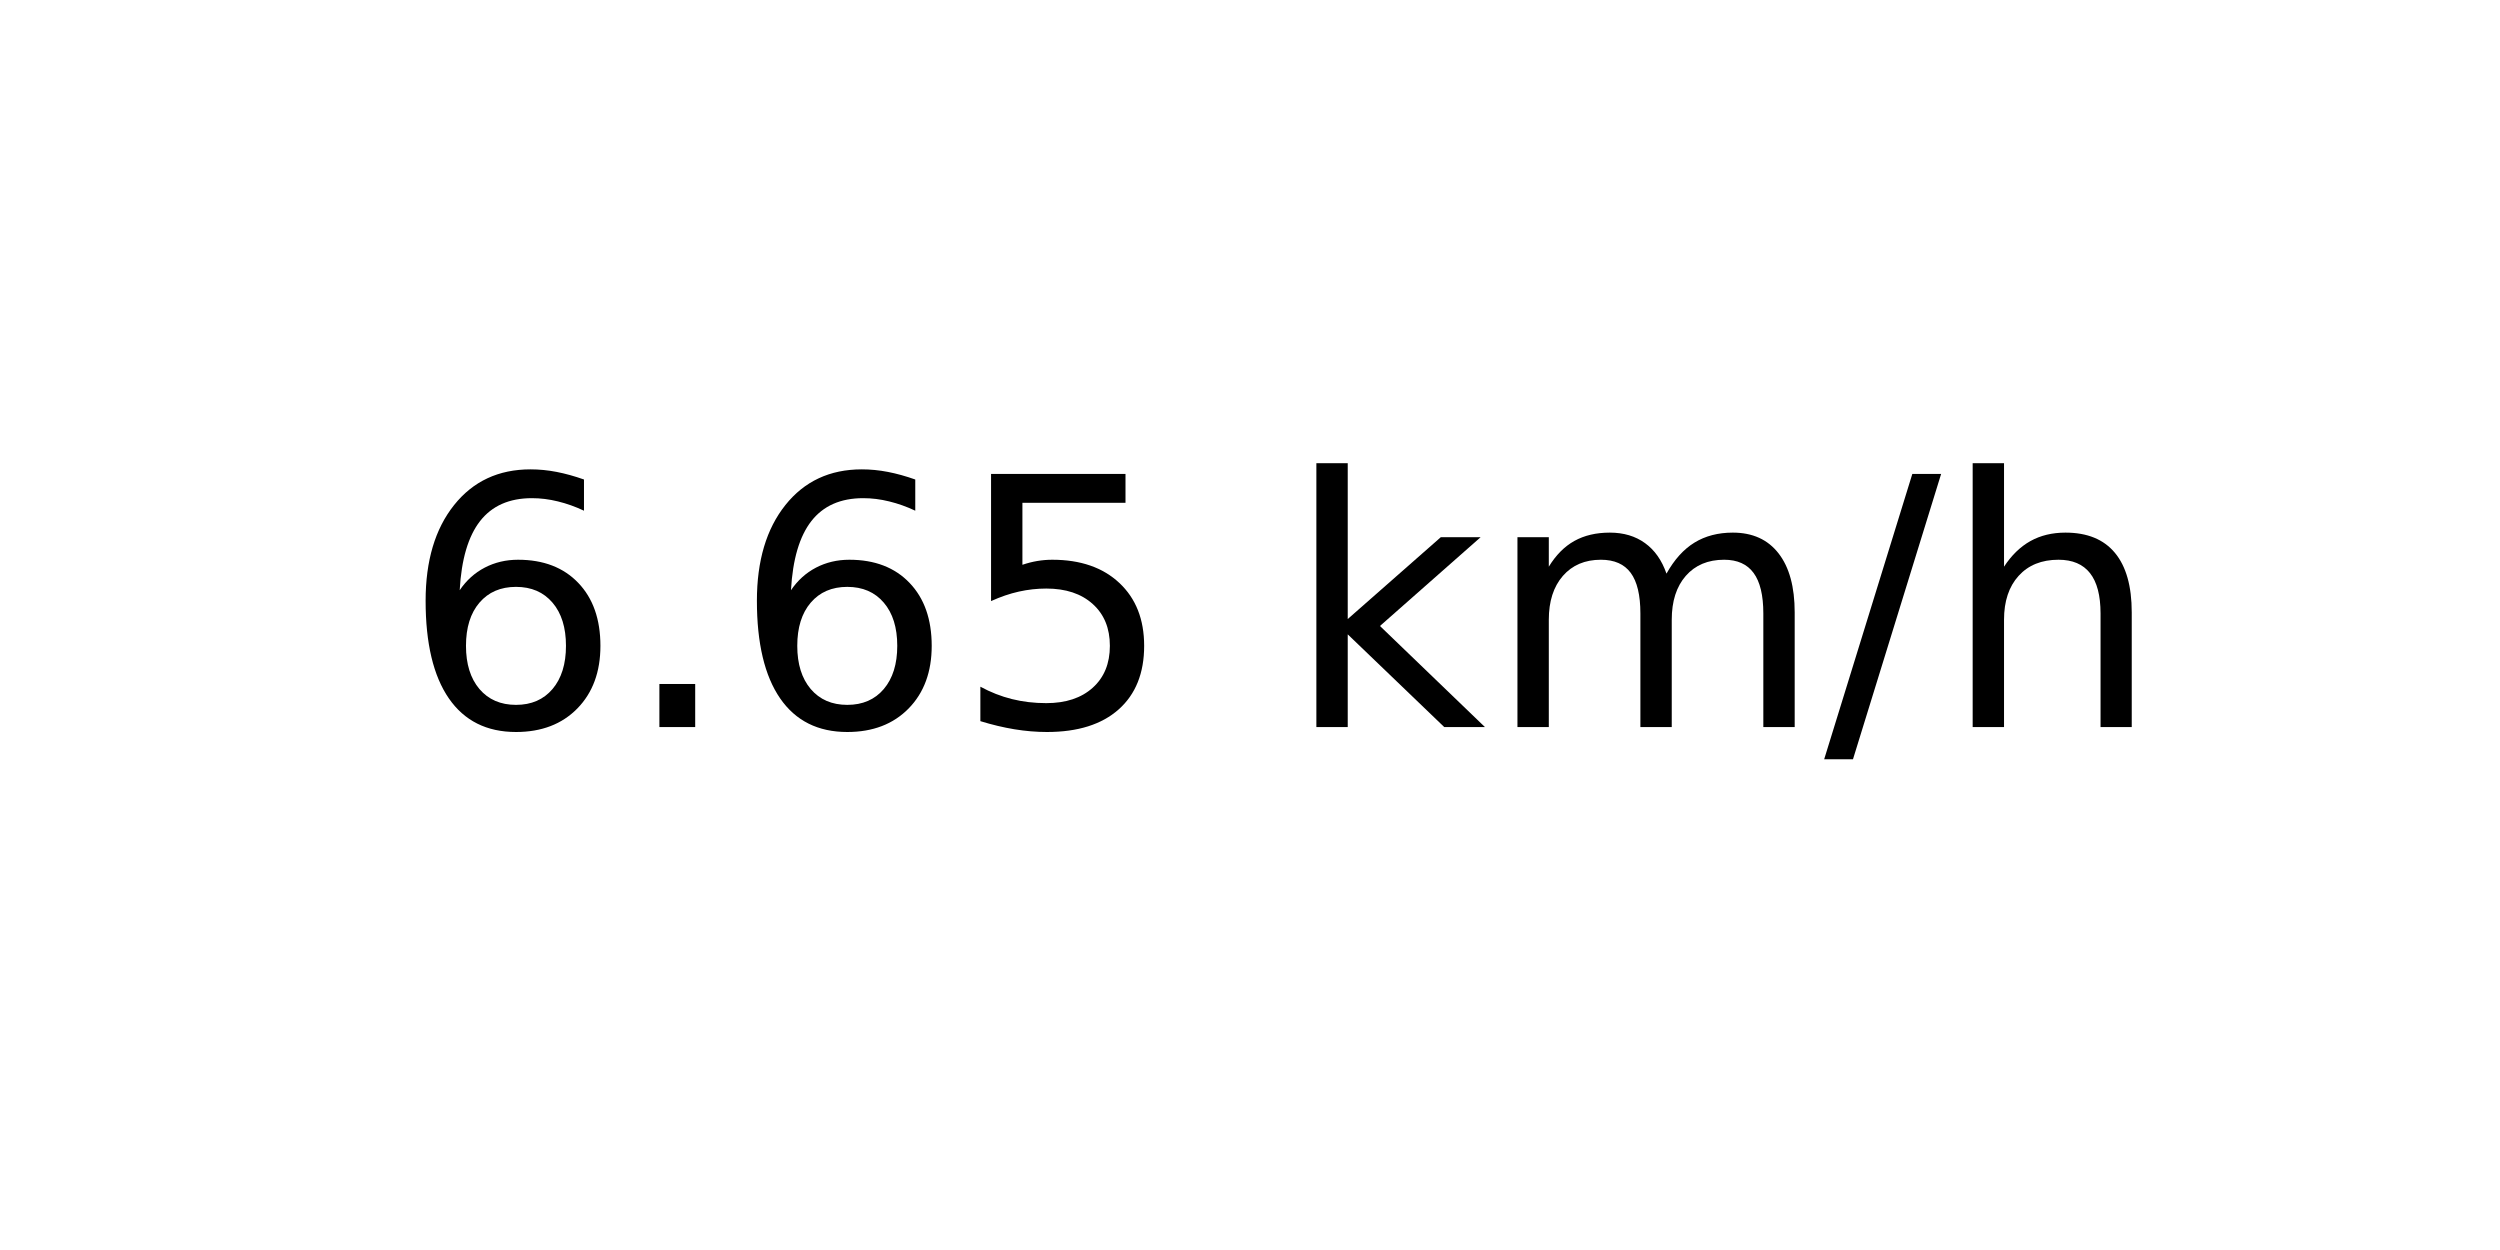
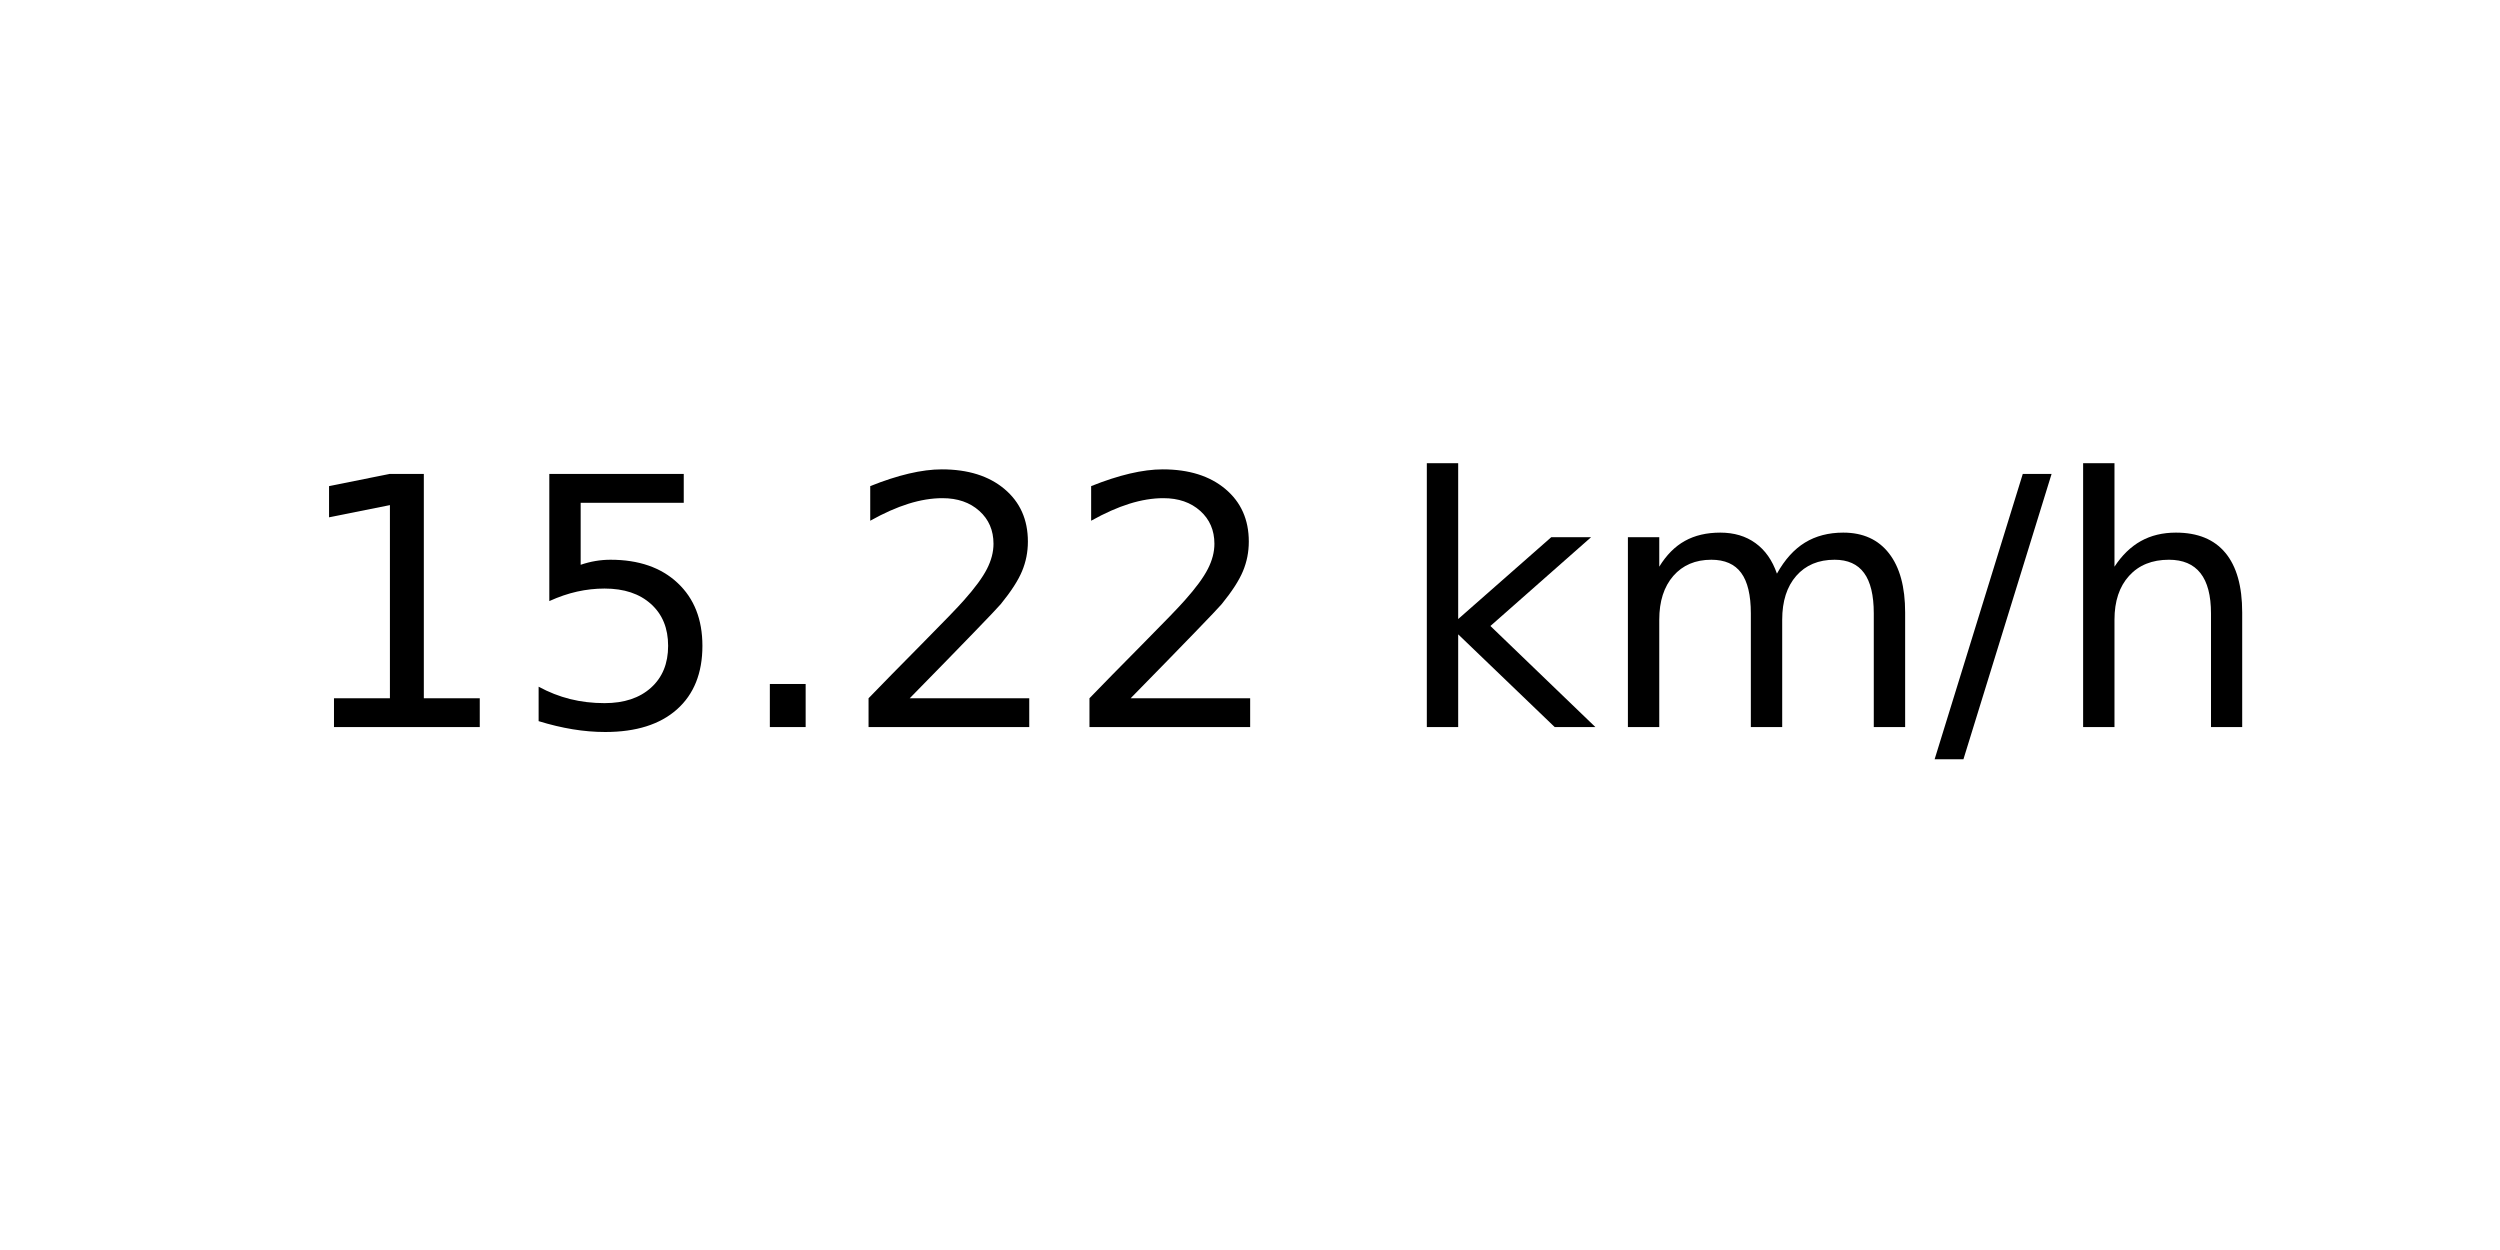
<svg xmlns="http://www.w3.org/2000/svg" xmlns:xlink="http://www.w3.org/1999/xlink" width="72pt" height="36pt" viewBox="0 0 72 36" version="1.1">
  <defs>
    <style type="text/css">*{stroke-linejoin: round; stroke-linecap: butt}</style>
  </defs>
  <g id="figure_1">
    <g id="axes_1">
      <g id="text_1">
-         <g transform="translate(11.55937 20.93937) scale(0.1 -0.1)">
+         <g transform="translate(8.378125 20.93937) scale(0.1 -0.1)">
          <defs>
-             <path id="DejaVuSans-36" d="M 2113 2584  Q 1688 2584 1439 2293  Q 1191 2003 1191 1497  Q 1191 994 1439 701  Q 1688 409 2113 409  Q 2538 409 2786 701  Q 3034 994 3034 1497  Q 3034 2003 2786 2293  Q 2538 2584 2113 2584  z M 3366 4563  L 3366 3988  Q 3128 4100 2886 4159  Q 2644 4219 2406 4219  Q 1781 4219 1451 3797  Q 1122 3375 1075 2522  Q 1259 2794 1537 2939  Q 1816 3084 2150 3084  Q 2853 3084 3261 2657  Q 3669 2231 3669 1497  Q 3669 778 3244 343  Q 2819 -91 2113 -91  Q 1303 -91 875 529  Q 447 1150 447 2328  Q 447 3434 972 4092  Q 1497 4750 2381 4750  Q 2619 4750 2861 4703  Q 3103 4656 3366 4563  z " transform="scale(0.015625)" />
+             <path id="DejaVuSans-31" d="M 794 531  L 1825 531  L 1825 4091  L 703 3866  L 703 4441  L 1819 4666  L 2450 4666  L 2450 531  L 3481 531  L 3481 0  L 794 0  L 794 531  z " transform="scale(0.015625)" />
+             <path id="DejaVuSans-35" d="M 691 4666  L 3169 4666  L 3169 4134  L 1269 4134  L 1269 2991  Q 1406 3038 1543 3061  Q 1681 3084 1819 3084  Q 2600 3084 3056 2656  Q 3513 2228 3513 1497  Q 3513 744 3044 326  Q 2575 -91 1722 -91  Q 1428 -91 1123 -41  Q 819 9 494 109  L 494 744  Q 775 591 1075 516  Q 1375 441 1709 441  Q 2250 441 2565 725  Q 2881 1009 2881 1497  Q 2881 1984 2565 2268  Q 2250 2553 1709 2553  Q 1456 2553 1204 2497  Q 953 2441 691 2322  L 691 4666  z " transform="scale(0.015625)" />
            <path id="DejaVuSans-2e" d="M 684 794  L 1344 794  L 1344 0  L 684 0  L 684 794  z " transform="scale(0.015625)" />
-             <path id="DejaVuSans-35" d="M 691 4666  L 3169 4666  L 3169 4134  L 1269 4134  L 1269 2991  Q 1406 3038 1543 3061  Q 1681 3084 1819 3084  Q 2600 3084 3056 2656  Q 3513 2228 3513 1497  Q 3513 744 3044 326  Q 2575 -91 1722 -91  Q 1428 -91 1123 -41  Q 819 9 494 109  L 494 744  Q 775 591 1075 516  Q 1375 441 1709 441  Q 2250 441 2565 725  Q 2881 1009 2881 1497  Q 2881 1984 2565 2268  Q 2250 2553 1709 2553  Q 1456 2553 1204 2497  Q 953 2441 691 2322  L 691 4666  z " transform="scale(0.015625)" />
+             <path id="DejaVuSans-32" d="M 1228 531  L 3431 531  L 3431 0  L 469 0  L 469 531  Q 828 903 1448 1529  Q 2069 2156 2228 2338  Q 2531 2678 2651 2914  Q 2772 3150 2772 3378  Q 2772 3750 2511 3984  Q 2250 4219 1831 4219  Q 1534 4219 1204 4116  Q 875 4013 500 3803  L 500 4441  Q 881 4594 1212 4672  Q 1544 4750 1819 4750  Q 2544 4750 2975 4387  Q 3406 4025 3406 3419  Q 3406 3131 3298 2873  Q 3191 2616 2906 2266  Q 2828 2175 2409 1742  Q 1991 1309 1228 531  z " transform="scale(0.015625)" />
            <path id="DejaVuSans-20" transform="scale(0.015625)" />
            <path id="DejaVuSans-6b" d="M 581 4863  L 1159 4863  L 1159 1991  L 2875 3500  L 3609 3500  L 1753 1863  L 3688 0  L 2938 0  L 1159 1709  L 1159 0  L 581 0  L 581 4863  z " transform="scale(0.015625)" />
            <path id="DejaVuSans-6d" d="M 3328 2828  Q 3544 3216 3844 3400  Q 4144 3584 4550 3584  Q 5097 3584 5394 3201  Q 5691 2819 5691 2113  L 5691 0  L 5113 0  L 5113 2094  Q 5113 2597 4934 2840  Q 4756 3084 4391 3084  Q 3944 3084 3684 2787  Q 3425 2491 3425 1978  L 3425 0  L 2847 0  L 2847 2094  Q 2847 2600 2669 2842  Q 2491 3084 2119 3084  Q 1678 3084 1418 2786  Q 1159 2488 1159 1978  L 1159 0  L 581 0  L 581 3500  L 1159 3500  L 1159 2956  Q 1356 3278 1631 3431  Q 1906 3584 2284 3584  Q 2666 3584 2933 3390  Q 3200 3197 3328 2828  z " transform="scale(0.015625)" />
            <path id="DejaVuSans-2f" d="M 1625 4666  L 2156 4666  L 531 -594  L 0 -594  L 1625 4666  z " transform="scale(0.015625)" />
            <path id="DejaVuSans-68" d="M 3513 2113  L 3513 0  L 2938 0  L 2938 2094  Q 2938 2591 2744 2837  Q 2550 3084 2163 3084  Q 1697 3084 1428 2787  Q 1159 2491 1159 1978  L 1159 0  L 581 0  L 581 4863  L 1159 4863  L 1159 2956  Q 1366 3272 1645 3428  Q 1925 3584 2291 3584  Q 2894 3584 3203 3211  Q 3513 2838 3513 2113  z " transform="scale(0.015625)" />
          </defs>
-           <use xlink:href="#DejaVuSans-36" />
-           <use xlink:href="#DejaVuSans-2e" x="63.623" />
-           <use xlink:href="#DejaVuSans-36" x="95.41" />
-           <use xlink:href="#DejaVuSans-35" x="159.033" />
-           <use xlink:href="#DejaVuSans-20" x="222.656" />
-           <use xlink:href="#DejaVuSans-6b" x="254.443" />
-           <use xlink:href="#DejaVuSans-6d" x="312.354" />
-           <use xlink:href="#DejaVuSans-2f" x="409.766" />
-           <use xlink:href="#DejaVuSans-68" x="443.457" />
+           <use xlink:href="#DejaVuSans-31" />
+           <use xlink:href="#DejaVuSans-35" x="63.623" />
+           <use xlink:href="#DejaVuSans-2e" x="127.246" />
+           <use xlink:href="#DejaVuSans-32" x="159.033" />
+           <use xlink:href="#DejaVuSans-32" x="222.656" />
+           <use xlink:href="#DejaVuSans-20" x="286.279" />
+           <use xlink:href="#DejaVuSans-6b" x="318.066" />
+           <use xlink:href="#DejaVuSans-6d" x="375.977" />
+           <use xlink:href="#DejaVuSans-2f" x="473.389" />
+           <use xlink:href="#DejaVuSans-68" x="507.08" />
        </g>
      </g>
    </g>
  </g>
</svg>
